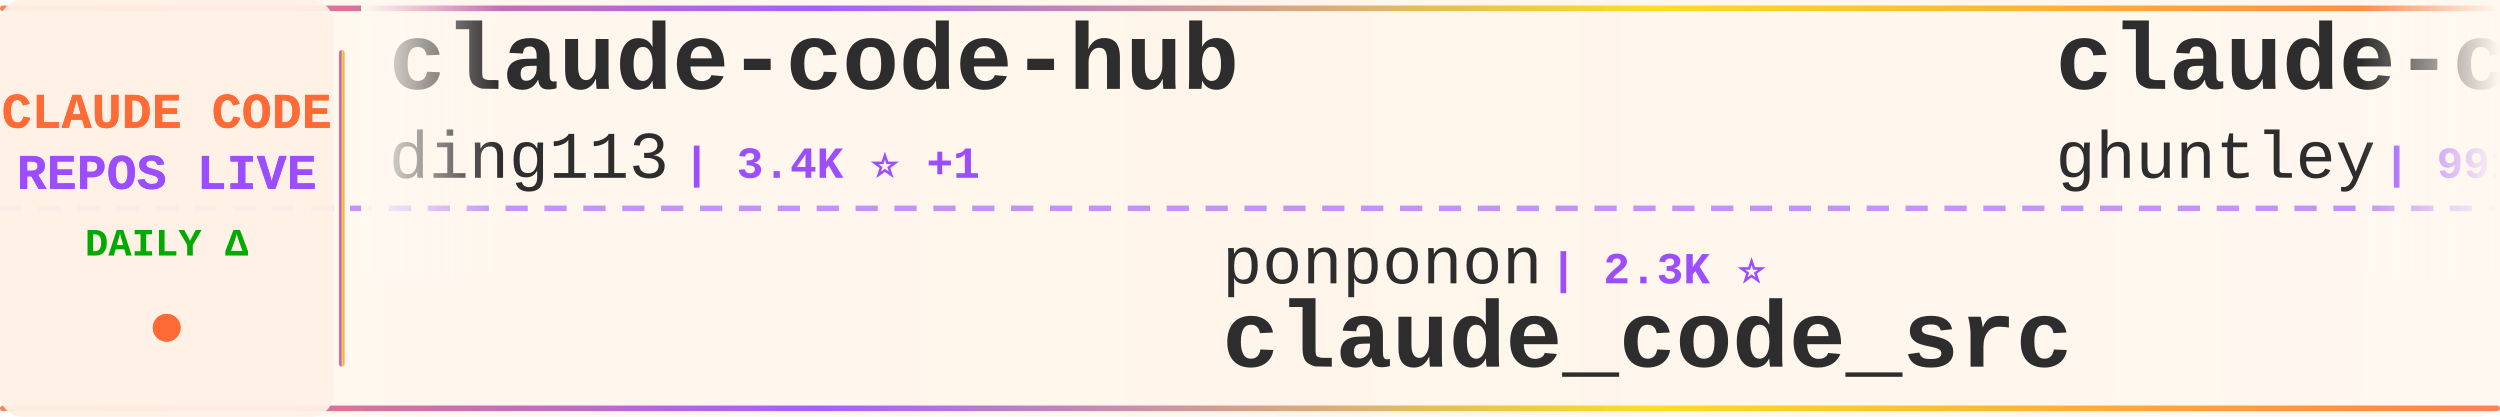
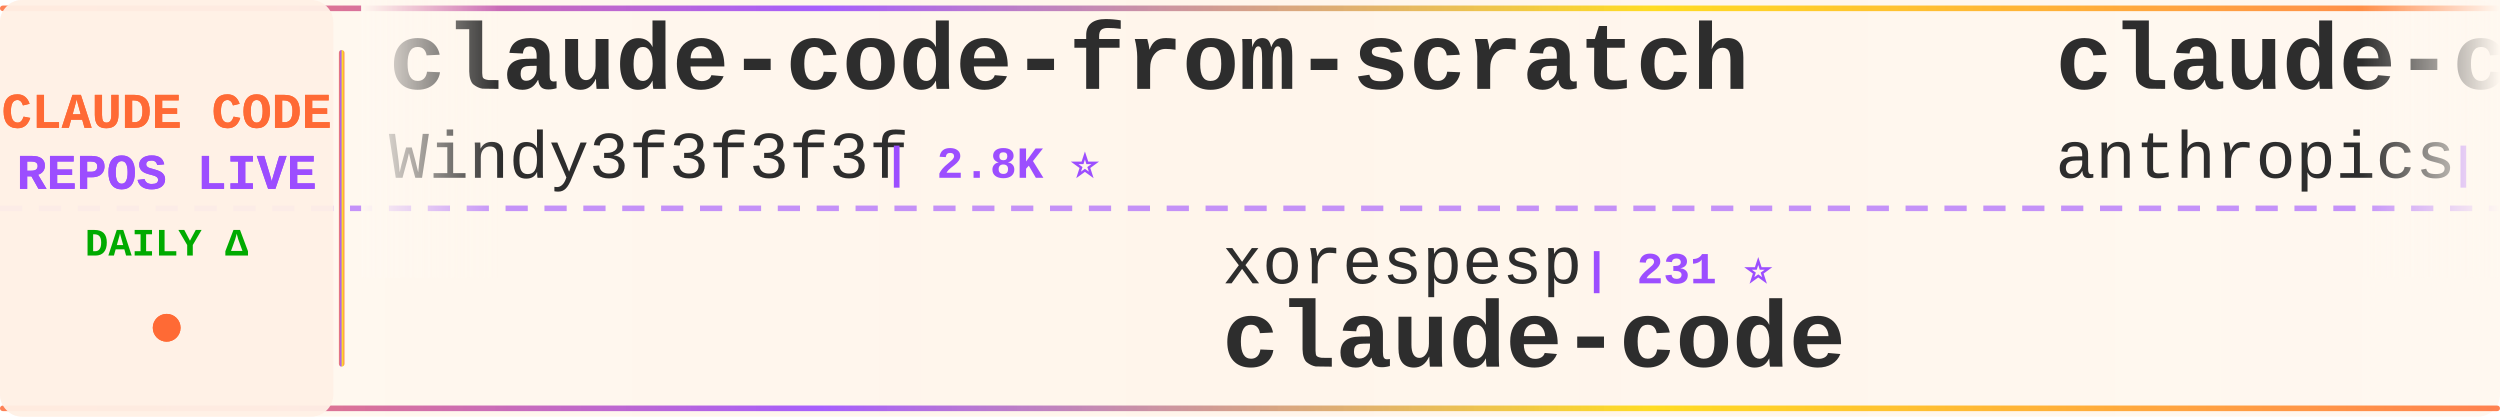
<svg xmlns="http://www.w3.org/2000/svg" width="900" height="150">
  <defs>
    <linearGradient id="tickerBg" x1="0%" y1="0%" x2="100%" y2="0%">
      <stop offset="0%" style="stop-color:#fff8f0;stop-opacity:0.98" />
      <stop offset="50%" style="stop-color:#fff5eb;stop-opacity:1" />
      <stop offset="100%" style="stop-color:#fff8f0;stop-opacity:0.98" />
    </linearGradient>
    <linearGradient id="borderGrad" x1="0%" y1="0%" x2="100%" y2="0%">
      <stop offset="0%" style="stop-color:#FF6B35;stop-opacity:0.85">
        <animate attributeName="stop-opacity" values="0.85;1;0.85" dur="2s" repeatCount="indefinite" />
      </stop>
      <stop offset="33%" style="stop-color:#9C4EFF;stop-opacity:0.9">
        <animate attributeName="stop-opacity" values="0.9;1;0.9" dur="2.2s" repeatCount="indefinite" />
      </stop>
      <stop offset="66%" style="stop-color:#FFD700;stop-opacity:0.85">
        <animate attributeName="stop-opacity" values="0.85;1;0.85" dur="1.8s" repeatCount="indefinite" />
      </stop>
      <stop offset="100%" style="stop-color:#FF6B35;stop-opacity:0.85">
        <animate attributeName="stop-opacity" values="0.85;1;0.85" dur="2s" repeatCount="indefinite" />
      </stop>
    </linearGradient>
    <filter id="textGlow">
      <feGaussianBlur stdDeviation="0.15" result="coloredBlur" />
      <feMerge>
        <feMergeNode in="coloredBlur" />
        <feMergeNode in="SourceGraphic" />
      </feMerge>
    </filter>
    <filter id="metricGlow">
      <feGaussianBlur stdDeviation="0.2" result="coloredBlur" />
      <feMerge>
        <feMergeNode in="coloredBlur" />
        <feMergeNode in="SourceGraphic" />
      </feMerge>
    </filter>
    <linearGradient id="leftFade" x1="0%" y1="0%" x2="100%" y2="0%">
      <stop offset="0%" style="stop-color:#fff8f0;stop-opacity:1" />
      <stop offset="100%" style="stop-color:#fff8f0;stop-opacity:0" />
    </linearGradient>
    <linearGradient id="rightFade" x1="0%" y1="0%" x2="100%" y2="0%">
      <stop offset="0%" style="stop-color:#fff8f0;stop-opacity:0" />
      <stop offset="100%" style="stop-color:#fff8f0;stop-opacity:1" />
    </linearGradient>
  </defs>
  <rect width="900" height="150" fill="url(#tickerBg)" rx="8" />
  <rect x="0" y="2" width="900" height="2" fill="url(#borderGrad)" rx="1" />
  <rect x="0" y="146" width="900" height="2" fill="url(#borderGrad)" rx="1" />
  <line x1="0" y1="75" x2="900" y2="75" stroke="#9C4EFF" stroke-width="2" stroke-dasharray="8 6" opacity="0.6" />
  <rect x="0" y="0" width="120" height="150" fill="#fff0e6" opacity="0.95" rx="8" />
  <text x="60" y="46" font-family="'Courier New', monospace" font-size="18" font-weight="bold" fill="#FF6B35" text-anchor="middle" filter="url(#textGlow)">
    CLAUDE CODE
  </text>
  <text x="60" y="68" font-family="'Courier New', monospace" font-size="18" font-weight="bold" fill="#9C4EFF" text-anchor="middle" filter="url(#textGlow)">
    REPOS LIVE
  </text>
  <text x="60" y="92" font-family="'Courier New', monospace" font-size="14" font-weight="bold" fill="#00aa00" text-anchor="middle">
    DAILY Δ
  </text>
  <circle cx="60" cy="118" r="5" fill="#FF6B35" filter="url(#metricGlow)">
    <animate attributeName="r" values="4;6;4" dur="1.5s" repeatCount="indefinite" />
    <animate attributeName="opacity" values="0.6;1;0.6" dur="1.5s" repeatCount="indefinite" />
  </circle>
  <rect x="122" y="18" width="2" height="114" fill="url(#borderGrad)" rx="1" />
  <clipPath id="tickerClip">
    <rect x="130" y="0" width="770" height="150" />
  </clipPath>
  <g clip-path="url(#tickerClip)">
    <g id="tickerItems">
      <animateTransform attributeName="transform" attributeType="XML" type="translate" from="0 0" to="-3000 0" dur="54s" repeatCount="indefinite" />
      <g transform="translate(0, 0)">
-         <text x="140" y="32" font-family="'Courier New', monospace" font-size="34" font-weight="bold" fill="#2d2d2d">claude-code-hub</text>
-         <text x="140" y="64" font-family="'Courier New', monospace" font-size="24" font-weight="normal" fill="#2d2d2d" opacity="1.0">ding113</text>
-         <text x="246" y="64" font-family="'Courier New', monospace" font-size="16" font-weight="bold" fill="#9C4EFF"> | 3.4K ⭐ +1</text>
+         <text x="140" y="32" font-family="'Courier New', monospace" font-size="34" font-weight="bold" fill="#2d2d2d">claude-code-from-scratch</text>
+         <text x="140" y="64" font-family="'Courier New', monospace" font-size="24" font-weight="normal" fill="#2d2d2d" opacity="1.0">Windy3f3f3f3f</text>
+         <text x="318" y="64" font-family="'Courier New', monospace" font-size="16" font-weight="bold" fill="#9C4EFF"> | 2.8K ⭐</text>
      </g>
      <g transform="translate(300, 0)">
-         <text x="140" y="102" font-family="'Courier New', monospace" font-size="24" font-weight="normal" fill="#2d2d2d" opacity="1.0">ponponon</text>
-         <text x="258" y="102" font-family="'Courier New', monospace" font-size="16" font-weight="bold" fill="#9C4EFF"> | 2.3K ⭐</text>
-         <text x="140" y="132" font-family="'Courier New', monospace" font-size="34" font-weight="bold" fill="#2d2d2d">claude_code_src</text>
+         <text x="140" y="102" font-family="'Courier New', monospace" font-size="24" font-weight="normal" fill="#2d2d2d" opacity="1.0">xorespesp</text>
+         <text x="270" y="102" font-family="'Courier New', monospace" font-size="16" font-weight="bold" fill="#9C4EFF"> | 231 ⭐</text>
+         <text x="140" y="132" font-family="'Courier New', monospace" font-size="34" font-weight="bold" fill="#2d2d2d">claude-code</text>
      </g>
      <g transform="translate(600, 0)">
-         <text x="140" y="32" font-family="'Courier New', monospace" font-size="34" font-weight="bold" fill="#2d2d2d">claude-code-source-code-...</text>
-         <text x="140" y="64" font-family="'Courier New', monospace" font-size="24" font-weight="normal" fill="#2d2d2d" opacity="1.0">ghuntley</text>
-         <text x="258" y="64" font-family="'Courier New', monospace" font-size="16" font-weight="bold" fill="#9C4EFF"> | 991 ⭐ +991</text>
+         <text x="140" y="32" font-family="'Courier New', monospace" font-size="34" font-weight="bold" fill="#2d2d2d">claude-code</text>
+         <text x="140" y="64" font-family="'Courier New', monospace" font-size="24" font-weight="normal" fill="#2d2d2d" opacity="1.0">anthropics</text>
+         <text x="282" y="64" font-family="'Courier New', monospace" font-size="16" font-weight="bold" fill="#9C4EFF"> | 151.2K ⭐ +41</text>
      </g>
      <g transform="translate(900, 0)">
-         <text x="140" y="102" font-family="'Courier New', monospace" font-size="24" font-weight="normal" fill="#2d2d2d" opacity="1.0">multica-ai</text>
-         <text x="282" y="102" font-family="'Courier New', monospace" font-size="16" font-weight="bold" fill="#9C4EFF"> | 220.2K ⭐ +93</text>
-         <text x="140" y="132" font-family="'Courier New', monospace" font-size="34" font-weight="bold" fill="#2d2d2d">andrej-karpathy-skills</text>
+         <text x="140" y="102" font-family="'Courier New', monospace" font-size="24" font-weight="normal" fill="#2d2d2d" opacity="1.0">tanbiralam</text>
+         <text x="282" y="102" font-family="'Courier New', monospace" font-size="16" font-weight="bold" fill="#9C4EFF"> | 2.3K ⭐ +1</text>
+         <text x="140" y="132" font-family="'Courier New', monospace" font-size="34" font-weight="bold" fill="#2d2d2d">claude-code</text>
      </g>
      <g transform="translate(1200, 0)">
-         <text x="140" y="32" font-family="'Courier New', monospace" font-size="34" font-weight="bold" fill="#2d2d2d">claude-code</text>
-         <text x="140" y="64" font-family="'Courier New', monospace" font-size="24" font-weight="normal" fill="#2d2d2d" opacity="1.0">T-Lab-CUHKSZ</text>
-         <text x="306" y="64" font-family="'Courier New', monospace" font-size="16" font-weight="bold" fill="#9C4EFF"> | 329 ⭐</text>
+         <text x="140" y="32" font-family="'Courier New', monospace" font-size="34" font-weight="bold" fill="#2d2d2d">ECC</text>
+         <text x="140" y="64" font-family="'Courier New', monospace" font-size="24" font-weight="normal" fill="#2d2d2d" opacity="1.0">affaan-m</text>
+         <text x="258" y="64" font-family="'Courier New', monospace" font-size="16" font-weight="bold" fill="#9C4EFF"> | 281.2K ⭐ +323</text>
      </g>
      <g transform="translate(1500, 0)">
-         <text x="140" y="102" font-family="'Courier New', monospace" font-size="24" font-weight="normal" fill="#2d2d2d" opacity="1.0">feiskyer</text>
-         <text x="258" y="102" font-family="'Courier New', monospace" font-size="16" font-weight="bold" fill="#9C4EFF"> | 1.7K ⭐</text>
-         <text x="140" y="132" font-family="'Courier New', monospace" font-size="34" font-weight="bold" fill="#2d2d2d">claude-code-settings</text>
+         <text x="140" y="102" font-family="'Courier New', monospace" font-size="24" font-weight="normal" fill="#2d2d2d" opacity="1.0">ccplugins</text>
+         <text x="270" y="102" font-family="'Courier New', monospace" font-size="16" font-weight="bold" fill="#9C4EFF"> | 974 ⭐ +1</text>
+         <text x="140" y="132" font-family="'Courier New', monospace" font-size="34" font-weight="bold" fill="#2d2d2d">awesome-claude-code-plug...</text>
      </g>
      <g transform="translate(1800, 0)">
-         <text x="140" y="32" font-family="'Courier New', monospace" font-size="34" font-weight="bold" fill="#2d2d2d">learn-claude-code</text>
-         <text x="140" y="64" font-family="'Courier New', monospace" font-size="24" font-weight="normal" fill="#2d2d2d" opacity="1.0">shareAI-lab</text>
-         <text x="294" y="64" font-family="'Courier New', monospace" font-size="16" font-weight="bold" fill="#9C4EFF"> | 78.7K ⭐ +32</text>
+         <text x="140" y="32" font-family="'Courier New', monospace" font-size="34" font-weight="bold" fill="#2d2d2d">Dive-into-Claude-Code</text>
+         <text x="140" y="64" font-family="'Courier New', monospace" font-size="24" font-weight="normal" fill="#2d2d2d" opacity="1.0">VILA-Lab</text>
+         <text x="258" y="64" font-family="'Courier New', monospace" font-size="16" font-weight="bold" fill="#9C4EFF"> | 2.2K ⭐ +1</text>
      </g>
      <g transform="translate(2100, 0)">
-         <text x="140" y="102" font-family="'Courier New', monospace" font-size="24" font-weight="normal" fill="#2d2d2d" opacity="1.0">Yeachan-Heo</text>
-         <text x="294" y="102" font-family="'Courier New', monospace" font-size="16" font-weight="bold" fill="#9C4EFF"> | 40.0K ⭐ +11</text>
-         <text x="140" y="132" font-family="'Courier New', monospace" font-size="34" font-weight="bold" fill="#2d2d2d">oh-my-claudecode</text>
+         <text x="140" y="102" font-family="'Courier New', monospace" font-size="24" font-weight="normal" fill="#2d2d2d" opacity="1.0">777genius</text>
+         <text x="270" y="102" font-family="'Courier New', monospace" font-size="16" font-weight="bold" fill="#9C4EFF"> | 935 ⭐</text>
+         <text x="140" y="132" font-family="'Courier New', monospace" font-size="34" font-weight="bold" fill="#2d2d2d">claude-code-source-code</text>
      </g>
      <g transform="translate(2400, 0)">
-         <text x="140" y="32" font-family="'Courier New', monospace" font-size="34" font-weight="bold" fill="#2d2d2d">ClaudeCode</text>
-         <text x="140" y="64" font-family="'Courier New', monospace" font-size="24" font-weight="normal" fill="#2d2d2d" opacity="1.0">guanshan</text>
-         <text x="258" y="64" font-family="'Courier New', monospace" font-size="16" font-weight="bold" fill="#9C4EFF"> | 60 ⭐</text>
+         <text x="140" y="32" font-family="'Courier New', monospace" font-size="34" font-weight="bold" fill="#2d2d2d">arcads-claude-code</text>
+         <text x="140" y="64" font-family="'Courier New', monospace" font-size="24" font-weight="normal" fill="#2d2d2d" opacity="1.0">krusemediallc</text>
+         <text x="318" y="64" font-family="'Courier New', monospace" font-size="16" font-weight="bold" fill="#9C4EFF"> | 1.6K ⭐ +1</text>
      </g>
      <g transform="translate(2700, 0)">
-         <text x="140" y="102" font-family="'Courier New', monospace" font-size="24" font-weight="normal" fill="#2d2d2d" opacity="1.0">codeaashu</text>
-         <text x="270" y="102" font-family="'Courier New', monospace" font-size="16" font-weight="bold" fill="#9C4EFF"> | 3.4K ⭐</text>
+         <text x="140" y="102" font-family="'Courier New', monospace" font-size="24" font-weight="normal" fill="#2d2d2d" opacity="1.0">VineeTagarwaL-code</text>
+         <text x="378" y="102" font-family="'Courier New', monospace" font-size="16" font-weight="bold" fill="#9C4EFF"> | 273 ⭐</text>
        <text x="140" y="132" font-family="'Courier New', monospace" font-size="34" font-weight="bold" fill="#2d2d2d">claude-code</text>
      </g>
      <g transform="translate(3000, 0)">
-         <text x="140" y="32" font-family="'Courier New', monospace" font-size="34" font-weight="bold" fill="#2d2d2d">claude-code-hub</text>
-         <text x="140" y="64" font-family="'Courier New', monospace" font-size="24" font-weight="normal" fill="#2d2d2d" opacity="1.0">ding113</text>
-         <text x="246" y="64" font-family="'Courier New', monospace" font-size="16" font-weight="bold" fill="#9C4EFF"> | 3.4K ⭐ +1</text>
+         <text x="140" y="32" font-family="'Courier New', monospace" font-size="34" font-weight="bold" fill="#2d2d2d">claude-code-from-scratch</text>
+         <text x="140" y="64" font-family="'Courier New', monospace" font-size="24" font-weight="normal" fill="#2d2d2d" opacity="1.0">Windy3f3f3f3f</text>
+         <text x="318" y="64" font-family="'Courier New', monospace" font-size="16" font-weight="bold" fill="#9C4EFF"> | 2.8K ⭐</text>
      </g>
      <g transform="translate(3300, 0)">
-         <text x="140" y="102" font-family="'Courier New', monospace" font-size="24" font-weight="normal" fill="#2d2d2d" opacity="1.0">ponponon</text>
-         <text x="258" y="102" font-family="'Courier New', monospace" font-size="16" font-weight="bold" fill="#9C4EFF"> | 2.3K ⭐</text>
-         <text x="140" y="132" font-family="'Courier New', monospace" font-size="34" font-weight="bold" fill="#2d2d2d">claude_code_src</text>
+         <text x="140" y="102" font-family="'Courier New', monospace" font-size="24" font-weight="normal" fill="#2d2d2d" opacity="1.0">xorespesp</text>
+         <text x="270" y="102" font-family="'Courier New', monospace" font-size="16" font-weight="bold" fill="#9C4EFF"> | 231 ⭐</text>
+         <text x="140" y="132" font-family="'Courier New', monospace" font-size="34" font-weight="bold" fill="#2d2d2d">claude-code</text>
      </g>
      <g transform="translate(3600, 0)">
-         <text x="140" y="32" font-family="'Courier New', monospace" font-size="34" font-weight="bold" fill="#2d2d2d">claude-code-source-code-...</text>
-         <text x="140" y="64" font-family="'Courier New', monospace" font-size="24" font-weight="normal" fill="#2d2d2d" opacity="1.0">ghuntley</text>
-         <text x="258" y="64" font-family="'Courier New', monospace" font-size="16" font-weight="bold" fill="#9C4EFF"> | 991 ⭐ +991</text>
+         <text x="140" y="32" font-family="'Courier New', monospace" font-size="34" font-weight="bold" fill="#2d2d2d">claude-code</text>
+         <text x="140" y="64" font-family="'Courier New', monospace" font-size="24" font-weight="normal" fill="#2d2d2d" opacity="1.0">anthropics</text>
+         <text x="282" y="64" font-family="'Courier New', monospace" font-size="16" font-weight="bold" fill="#9C4EFF"> | 151.2K ⭐ +41</text>
      </g>
      <g transform="translate(3900, 0)">
-         <text x="140" y="102" font-family="'Courier New', monospace" font-size="24" font-weight="normal" fill="#2d2d2d" opacity="1.0">multica-ai</text>
-         <text x="282" y="102" font-family="'Courier New', monospace" font-size="16" font-weight="bold" fill="#9C4EFF"> | 220.2K ⭐ +93</text>
-         <text x="140" y="132" font-family="'Courier New', monospace" font-size="34" font-weight="bold" fill="#2d2d2d">andrej-karpathy-skills</text>
+         <text x="140" y="102" font-family="'Courier New', monospace" font-size="24" font-weight="normal" fill="#2d2d2d" opacity="1.0">tanbiralam</text>
+         <text x="282" y="102" font-family="'Courier New', monospace" font-size="16" font-weight="bold" fill="#9C4EFF"> | 2.3K ⭐ +1</text>
+         <text x="140" y="132" font-family="'Courier New', monospace" font-size="34" font-weight="bold" fill="#2d2d2d">claude-code</text>
      </g>
    </g>
  </g>
  <rect x="130" y="0" width="50" height="100" fill="url(#leftFade)" />
  <rect x="850" y="0" width="50" height="100" fill="url(#rightFade)" />
</svg>
